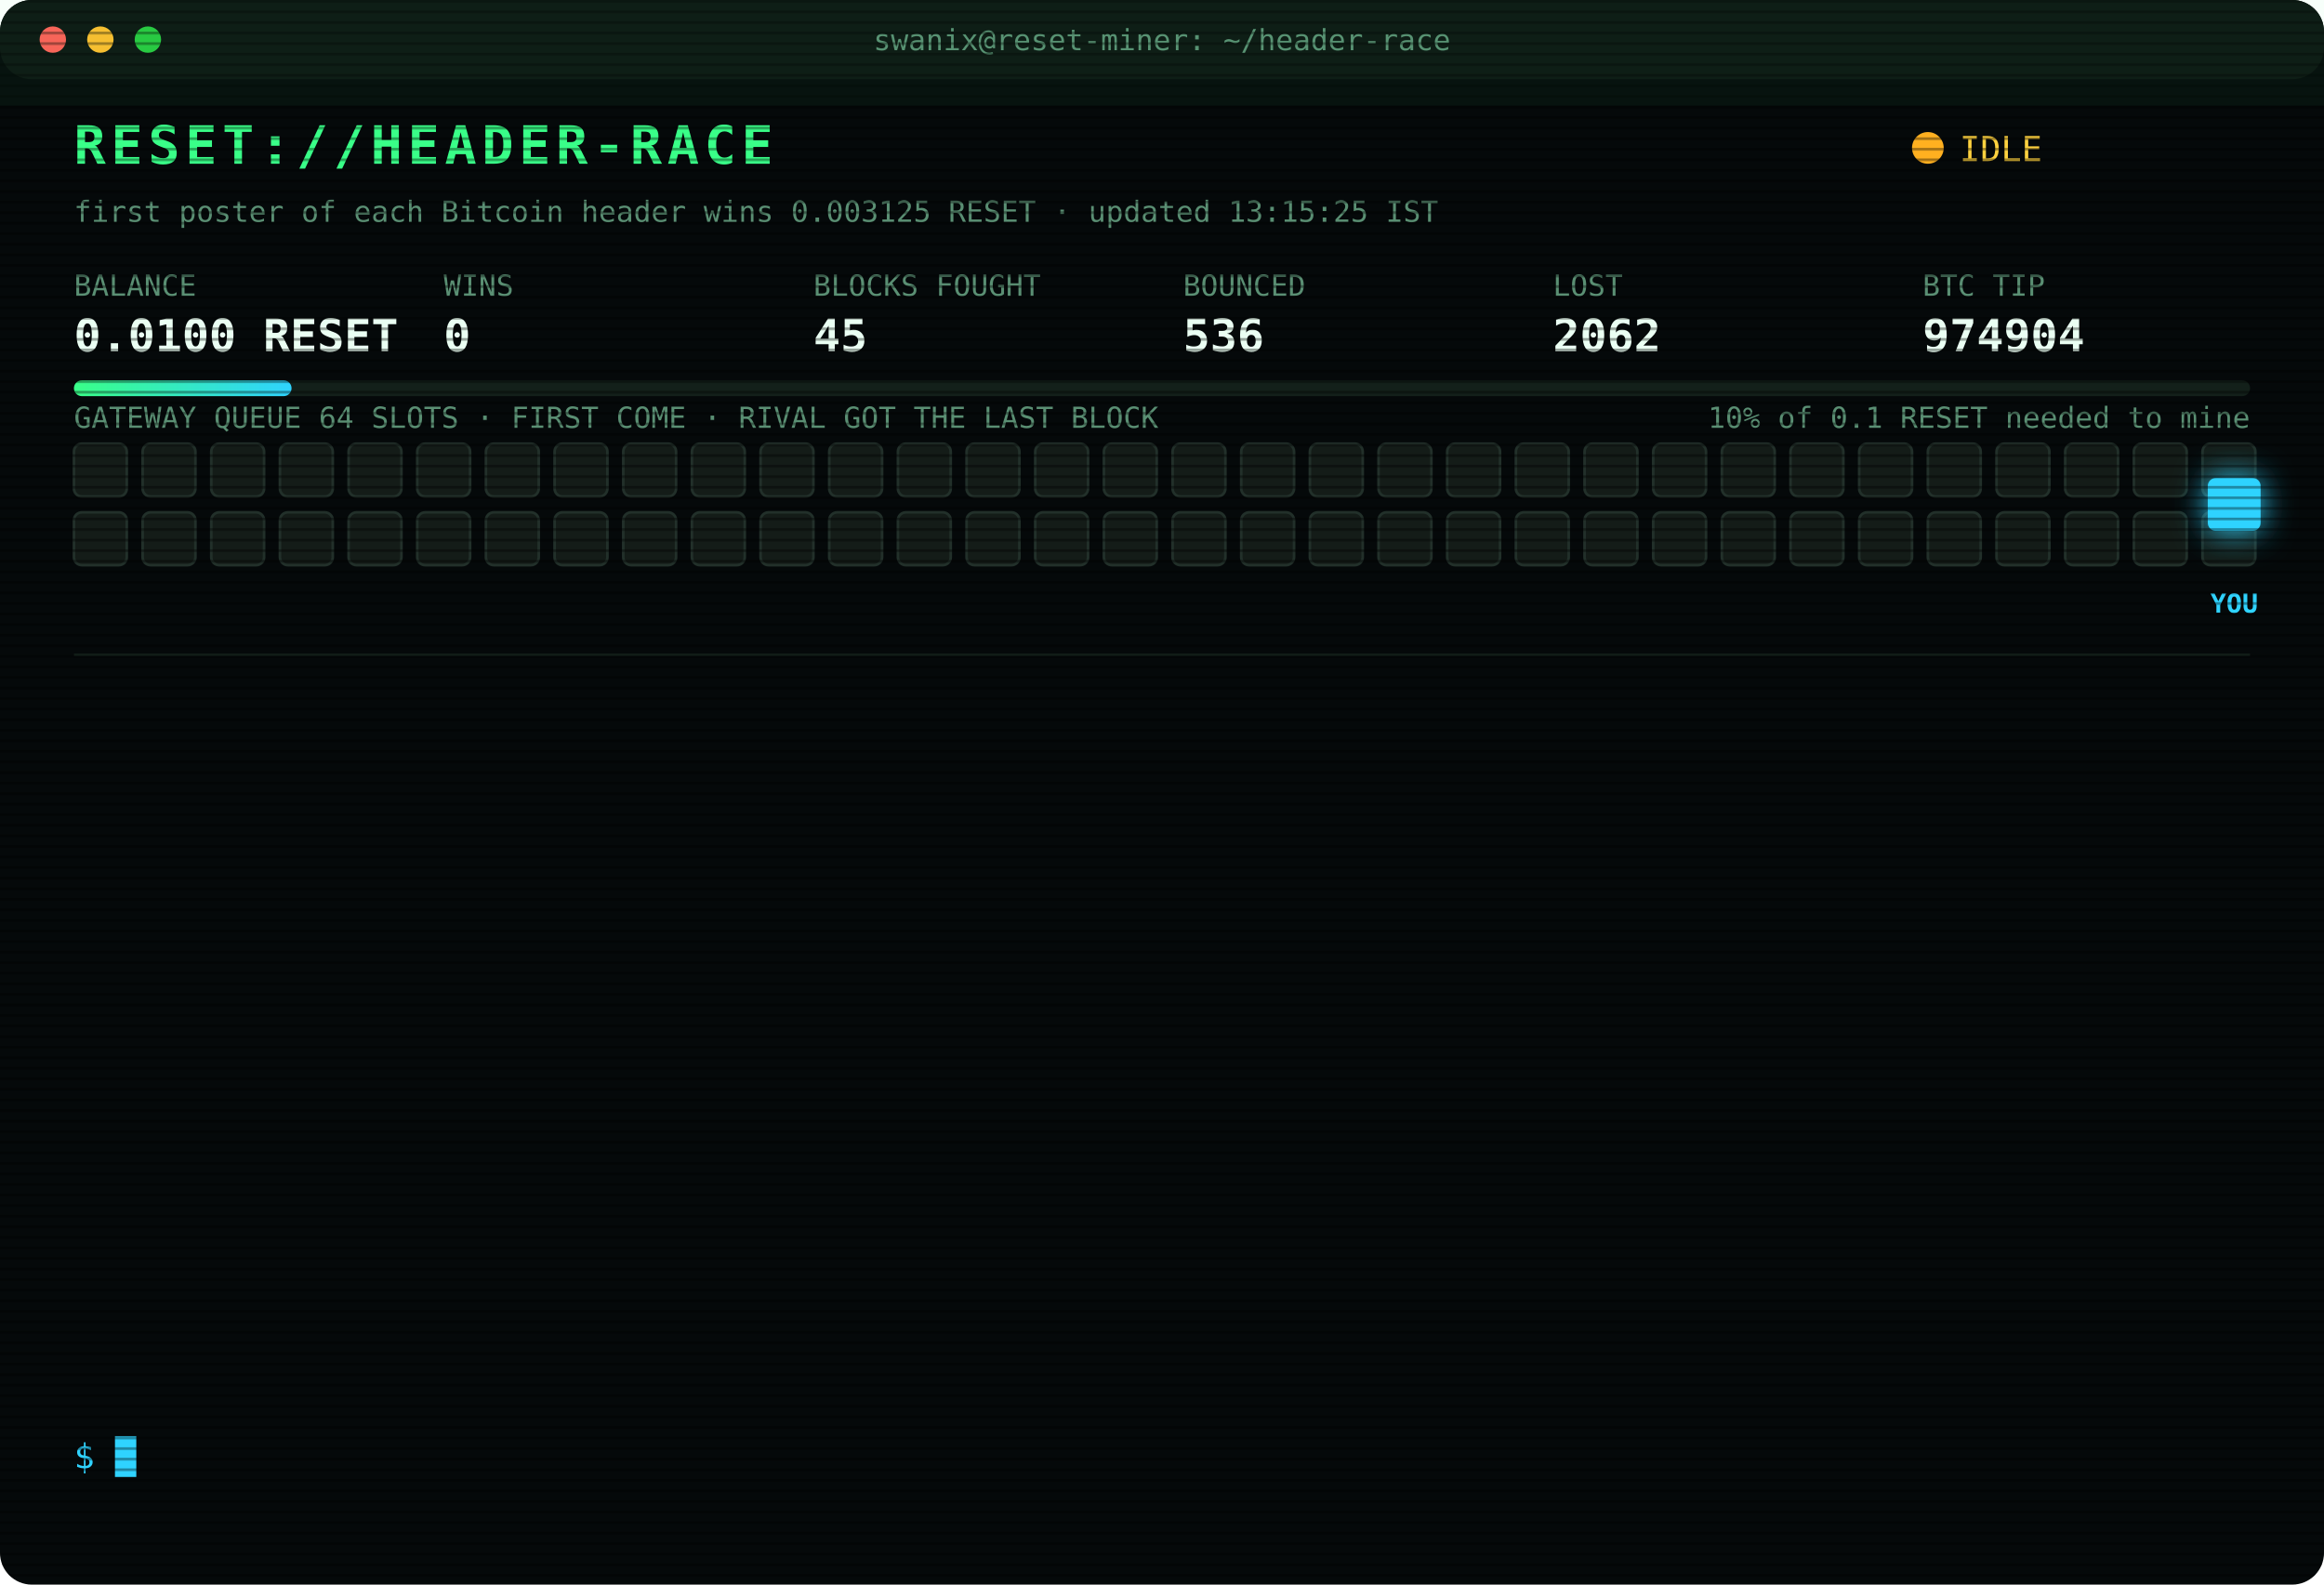
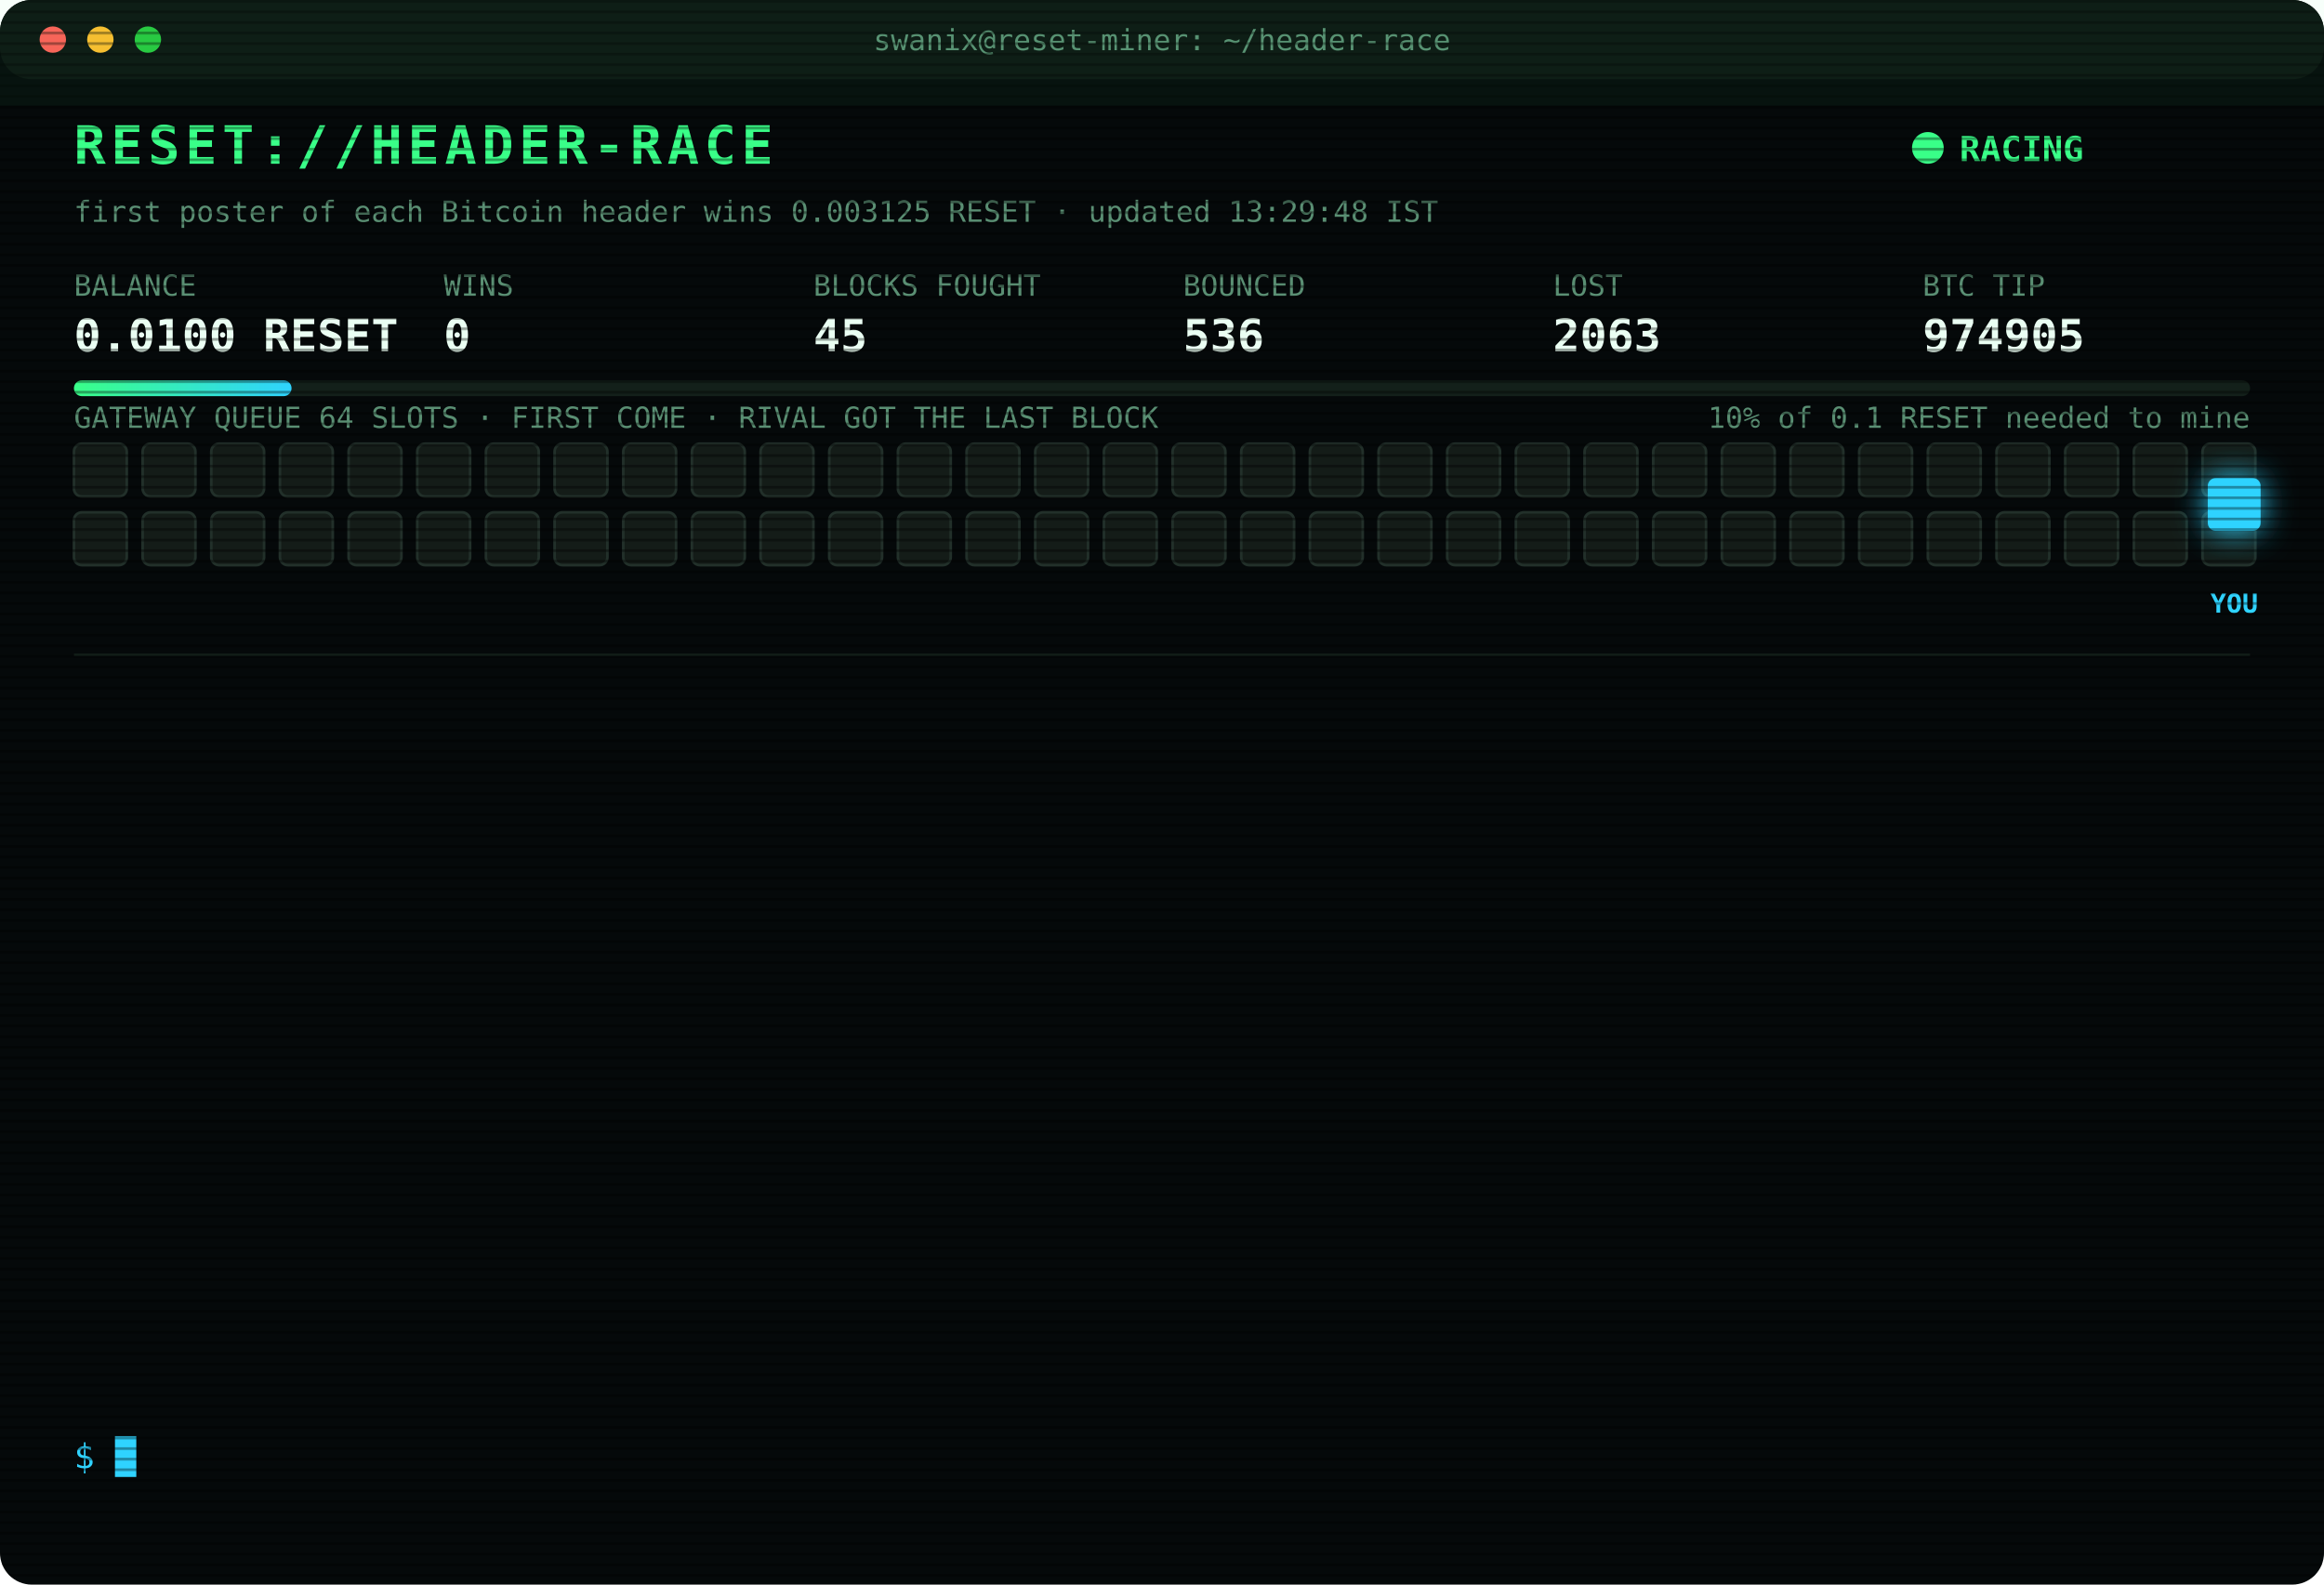
<svg xmlns="http://www.w3.org/2000/svg" width="880" height="600" viewBox="0 0 880 600" font-family="ui-monospace,SFMono-Regular,Menlo,Consolas,monospace">
  <style>
text{font-size:13px;fill:#7CFFB2}
.title{font-size:20px;font-weight:700;fill:#39FF88;letter-spacing:2px;animation:glitch 3s infinite steps(1)}
.sub{fill:#2fd3ff}.k{fill:#5a8f73;font-size:11px}.v{font-size:17px;font-weight:700;fill:#eafff3}
.ts{fill:#3f6b56}.boot{fill:#2fd3ff}.dim{fill:#5a8f73}.bad{fill:#ff4d6d}.warn{fill:#ffd23f}.mag{fill:#ff5cf0}.win{fill:#39FF88;font-weight:700}
.tag{font-size:10px;fill:#2fd3ff;font-weight:700}
.rival{fill:#26332c;stroke:#3c5a49;animation:jam 1.2s infinite alternate}
.idle{fill:#141c18;stroke:#22302a;animation:breathe 4s infinite}
.me{fill:#2fd3ff;filter:drop-shadow(0 0 6px #2fd3ff)}
.hover{animation:nudge 1.1s infinite ease-in-out}.bounce{animation:kick 1.4s infinite}
.ln{opacity:0;animation:in .4s forwards}
.cur{animation:blink 1s infinite steps(1)}
.scan{animation:scan 6s infinite linear}
.led{animation:blink 1.4s infinite}
@keyframes in{from{opacity:0;transform:translateX(-6px)}to{opacity:1;transform:none}}
@keyframes blink{50%{opacity:0}}
@keyframes jam{to{fill:#33463b}}
@keyframes breathe{50%{opacity:.4}}
@keyframes nudge{50%{transform:translateX(-10px)}}
@keyframes kick{0%,100%{transform:none}30%{transform:translateX(-14px)}55%{transform:translateX(10px) translateY(-6px)}}
@keyframes glitch{0%,92%{transform:none}93%{transform:translateX(2px);fill:#ff4d6d}95%{transform:translateX(-2px);fill:#2fd3ff}97%{transform:none}}
@keyframes scan{from{transform:translateY(-40px)}to{transform:translateY(600px)}}
</style>
  <defs>
    <pattern id="sl" width="4" height="4" patternUnits="userSpaceOnUse">
      <rect width="4" height="1" fill="#000" opacity=".35" />
    </pattern>
    <linearGradient id="bar">
      <stop offset="0" stop-color="#39FF88" />
      <stop offset="1" stop-color="#2fd3ff" />
    </linearGradient>
  </defs>
  <rect width="880" height="600" rx="12" fill="#05090a" />
  <rect width="880" height="30" rx="12" fill="#0d1512" />
  <circle cx="20" cy="15" r="5" fill="#ff5f57" />
  <circle cx="38" cy="15" r="5" fill="#febc2e" />
  <circle cx="56" cy="15" r="5" fill="#28c840" />
  <text x="440" y="19" text-anchor="middle" class="k">swanix@reset-miner: ~/header-race</text>
  <text x="28" y="62" class="title">RESET://HEADER-RACE</text>
-   <circle class="led" cx="730" cy="56" r="6" fill="#ffb020" />
-   <text x="742" y="61" class="warn">IDLE</text>
-   <text x="28" y="84" class="k">first poster of each Bitcoin header wins 0.003125 RESET · updated 13:15:25 IST</text>
+   <circle class="led" cx="730" cy="56" r="6" fill="#39FF88" />
+   <text x="742" y="61" class="win">RACING</text>
+   <text x="28" y="84" class="k">first poster of each Bitcoin header wins 0.003125 RESET · updated 13:29:48 IST</text>
  <text x="28" y="112" class="k">BALANCE</text>
  <text x="28" y="133" class="v">0.0100 RESET</text>
  <text x="168" y="112" class="k">WINS</text>
  <text x="168" y="133" class="v">0</text>
  <text x="308" y="112" class="k">BLOCKS FOUGHT</text>
  <text x="308" y="133" class="v">45</text>
  <text x="448" y="112" class="k">BOUNCED</text>
  <text x="448" y="133" class="v">536</text>
  <text x="588" y="112" class="k">LOST</text>
-   <text x="588" y="133" class="v">2062</text>
+   <text x="588" y="133" class="v">2063</text>
  <text x="728" y="112" class="k">BTC TIP</text>
-   <text x="728" y="133" class="v">974904</text>
+   <text x="728" y="133" class="v">974905</text>
  <rect x="28" y="144" width="824" height="6" rx="3" fill="#13201a" />
  <rect x="28" y="144" width="82.4" height="6" rx="3" fill="url(#bar)" />
  <text x="852" y="162" text-anchor="end" class="k">10% of 0.1 RESET needed to mine</text>
  <text x="28" y="162" class="k">GATEWAY QUEUE 64 SLOTS · FIRST COME · RIVAL GOT THE LAST BLOCK</text>
  <rect class="idle" x="28" y="168" width="20" height="20" rx="3" style="animation-delay:0.00s" />
  <rect class="idle" x="54" y="168" width="20" height="20" rx="3" style="animation-delay:0.05s" />
  <rect class="idle" x="80" y="168" width="20" height="20" rx="3" style="animation-delay:0.10s" />
  <rect class="idle" x="106" y="168" width="20" height="20" rx="3" style="animation-delay:0.15s" />
  <rect class="idle" x="132" y="168" width="20" height="20" rx="3" style="animation-delay:0.20s" />
  <rect class="idle" x="158" y="168" width="20" height="20" rx="3" style="animation-delay:0.25s" />
  <rect class="idle" x="184" y="168" width="20" height="20" rx="3" style="animation-delay:0.30s" />
  <rect class="idle" x="210" y="168" width="20" height="20" rx="3" style="animation-delay:0.35s" />
  <rect class="idle" x="236" y="168" width="20" height="20" rx="3" style="animation-delay:0.40s" />
  <rect class="idle" x="262" y="168" width="20" height="20" rx="3" style="animation-delay:0.45s" />
  <rect class="idle" x="288" y="168" width="20" height="20" rx="3" style="animation-delay:0.50s" />
  <rect class="idle" x="314" y="168" width="20" height="20" rx="3" style="animation-delay:0.55s" />
  <rect class="idle" x="340" y="168" width="20" height="20" rx="3" style="animation-delay:0.60s" />
  <rect class="idle" x="366" y="168" width="20" height="20" rx="3" style="animation-delay:0.65s" />
  <rect class="idle" x="392" y="168" width="20" height="20" rx="3" style="animation-delay:0.70s" />
  <rect class="idle" x="418" y="168" width="20" height="20" rx="3" style="animation-delay:0.75s" />
  <rect class="idle" x="444" y="168" width="20" height="20" rx="3" style="animation-delay:0.80s" />
  <rect class="idle" x="470" y="168" width="20" height="20" rx="3" style="animation-delay:0.85s" />
  <rect class="idle" x="496" y="168" width="20" height="20" rx="3" style="animation-delay:0.90s" />
  <rect class="idle" x="522" y="168" width="20" height="20" rx="3" style="animation-delay:0.95s" />
  <rect class="idle" x="548" y="168" width="20" height="20" rx="3" style="animation-delay:1.00s" />
  <rect class="idle" x="574" y="168" width="20" height="20" rx="3" style="animation-delay:1.05s" />
  <rect class="idle" x="600" y="168" width="20" height="20" rx="3" style="animation-delay:1.10s" />
  <rect class="idle" x="626" y="168" width="20" height="20" rx="3" style="animation-delay:1.15s" />
  <rect class="idle" x="652" y="168" width="20" height="20" rx="3" style="animation-delay:1.20s" />
  <rect class="idle" x="678" y="168" width="20" height="20" rx="3" style="animation-delay:1.25s" />
  <rect class="idle" x="704" y="168" width="20" height="20" rx="3" style="animation-delay:1.30s" />
  <rect class="idle" x="730" y="168" width="20" height="20" rx="3" style="animation-delay:1.35s" />
  <rect class="idle" x="756" y="168" width="20" height="20" rx="3" style="animation-delay:1.40s" />
  <rect class="idle" x="782" y="168" width="20" height="20" rx="3" style="animation-delay:1.45s" />
  <rect class="idle" x="808" y="168" width="20" height="20" rx="3" style="animation-delay:1.50s" />
  <rect class="idle" x="834" y="168" width="20" height="20" rx="3" style="animation-delay:1.55s" />
  <rect class="idle" x="28" y="194" width="20" height="20" rx="3" style="animation-delay:1.60s" />
  <rect class="idle" x="54" y="194" width="20" height="20" rx="3" style="animation-delay:1.65s" />
  <rect class="idle" x="80" y="194" width="20" height="20" rx="3" style="animation-delay:1.70s" />
  <rect class="idle" x="106" y="194" width="20" height="20" rx="3" style="animation-delay:1.75s" />
  <rect class="idle" x="132" y="194" width="20" height="20" rx="3" style="animation-delay:1.80s" />
  <rect class="idle" x="158" y="194" width="20" height="20" rx="3" style="animation-delay:1.85s" />
  <rect class="idle" x="184" y="194" width="20" height="20" rx="3" style="animation-delay:1.90s" />
  <rect class="idle" x="210" y="194" width="20" height="20" rx="3" style="animation-delay:1.95s" />
  <rect class="idle" x="236" y="194" width="20" height="20" rx="3" style="animation-delay:2.00s" />
  <rect class="idle" x="262" y="194" width="20" height="20" rx="3" style="animation-delay:2.05s" />
  <rect class="idle" x="288" y="194" width="20" height="20" rx="3" style="animation-delay:2.10s" />
  <rect class="idle" x="314" y="194" width="20" height="20" rx="3" style="animation-delay:2.15s" />
  <rect class="idle" x="340" y="194" width="20" height="20" rx="3" style="animation-delay:2.20s" />
  <rect class="idle" x="366" y="194" width="20" height="20" rx="3" style="animation-delay:2.25s" />
  <rect class="idle" x="392" y="194" width="20" height="20" rx="3" style="animation-delay:2.30s" />
  <rect class="idle" x="418" y="194" width="20" height="20" rx="3" style="animation-delay:2.35s" />
  <rect class="idle" x="444" y="194" width="20" height="20" rx="3" style="animation-delay:2.40s" />
  <rect class="idle" x="470" y="194" width="20" height="20" rx="3" style="animation-delay:2.45s" />
  <rect class="idle" x="496" y="194" width="20" height="20" rx="3" style="animation-delay:2.50s" />
  <rect class="idle" x="522" y="194" width="20" height="20" rx="3" style="animation-delay:2.55s" />
  <rect class="idle" x="548" y="194" width="20" height="20" rx="3" style="animation-delay:2.60s" />
  <rect class="idle" x="574" y="194" width="20" height="20" rx="3" style="animation-delay:2.65s" />
  <rect class="idle" x="600" y="194" width="20" height="20" rx="3" style="animation-delay:2.70s" />
  <rect class="idle" x="626" y="194" width="20" height="20" rx="3" style="animation-delay:2.75s" />
  <rect class="idle" x="652" y="194" width="20" height="20" rx="3" style="animation-delay:2.80s" />
  <rect class="idle" x="678" y="194" width="20" height="20" rx="3" style="animation-delay:2.85s" />
  <rect class="idle" x="704" y="194" width="20" height="20" rx="3" style="animation-delay:2.90s" />
  <rect class="idle" x="730" y="194" width="20" height="20" rx="3" style="animation-delay:2.95s" />
  <rect class="idle" x="756" y="194" width="20" height="20" rx="3" style="animation-delay:3.00s" />
  <rect class="idle" x="782" y="194" width="20" height="20" rx="3" style="animation-delay:3.05s" />
  <rect class="idle" x="808" y="194" width="20" height="20" rx="3" style="animation-delay:3.10s" />
  <rect class="idle" x="834" y="194" width="20" height="20" rx="3" style="animation-delay:3.15s" />
  <g class="hover">
    <rect class="me" x="836" y="181" width="20" height="20" rx="3" />
    <text class="tag" x="846" y="232" text-anchor="middle">YOU</text>
  </g>
  <line x1="28" x2="852" y1="248" y2="248" stroke="#13201a" />
  <g class="ln" style="animation-delay:0.40s">
-     <text x="28" y="270" class="ts">10:21:59</text>
-     <text x="104" y="270" class="bad">[LOST] #974893 taken by a rival miner</text>
+     <text x="28" y="270" class="ts">10:30:35</text>
+     <text x="104" y="270" class="bad">[LOST] #974894 taken by a rival miner</text>
  </g>
  <g class="ln" style="animation-delay:0.65s">
-     <text x="28" y="292" class="ts">10:30:35</text>
-     <text x="104" y="292" class="bad">[LOST] #974894 taken by a rival miner</text>
+     <text x="28" y="292" class="ts">11:09:06</text>
+     <text x="104" y="292" class="bad">[LOST] #974895 taken by a rival miner</text>
  </g>
  <g class="ln" style="animation-delay:0.90s">
-     <text x="28" y="314" class="ts">11:09:06</text>
-     <text x="104" y="314" class="bad">[LOST] #974895 taken by a rival miner</text>
+     <text x="28" y="314" class="ts">11:10:17</text>
+     <text x="104" y="314" class="bad">[LOST] #974896 taken by a rival miner</text>
  </g>
  <g class="ln" style="animation-delay:1.15s">
-     <text x="28" y="336" class="ts">11:10:17</text>
-     <text x="104" y="336" class="bad">[LOST] #974896 taken by a rival miner</text>
+     <text x="28" y="336" class="ts">11:11:48</text>
+     <text x="104" y="336" class="bad">[LOST] #974897 taken by a rival miner</text>
  </g>
  <g class="ln" style="animation-delay:1.40s">
-     <text x="28" y="358" class="ts">11:11:48</text>
-     <text x="104" y="358" class="bad">[LOST] #974897 taken by a rival miner</text>
+     <text x="28" y="358" class="ts">11:26:54</text>
+     <text x="104" y="358" class="bad">[LOST] #974898 taken by a rival miner</text>
  </g>
  <g class="ln" style="animation-delay:1.65s">
-     <text x="28" y="380" class="ts">11:26:54</text>
-     <text x="104" y="380" class="bad">[LOST] #974898 taken by a rival miner</text>
+     <text x="28" y="380" class="ts">11:30:29</text>
+     <text x="104" y="380" class="bad">[LOST] #974899 taken by a rival miner</text>
  </g>
  <g class="ln" style="animation-delay:1.90s">
-     <text x="28" y="402" class="ts">11:30:29</text>
-     <text x="104" y="402" class="bad">[LOST] #974899 taken by a rival miner</text>
+     <text x="28" y="402" class="ts">11:38:47</text>
+     <text x="104" y="402" class="bad">[LOST] #974900 taken by a rival miner</text>
  </g>
  <g class="ln" style="animation-delay:2.15s">
-     <text x="28" y="424" class="ts">11:38:47</text>
-     <text x="104" y="424" class="bad">[LOST] #974900 taken by a rival miner</text>
+     <text x="28" y="424" class="ts">11:53:30</text>
+     <text x="104" y="424" class="bad">[LOST] #974901 taken by a rival miner</text>
  </g>
  <g class="ln" style="animation-delay:2.40s">
-     <text x="28" y="446" class="ts">11:53:30</text>
-     <text x="104" y="446" class="bad">[LOST] #974901 taken by a rival miner</text>
+     <text x="28" y="446" class="ts">12:02:06</text>
+     <text x="104" y="446" class="bad">[LOST] #974902 taken by a rival miner</text>
  </g>
  <g class="ln" style="animation-delay:2.65s">
-     <text x="28" y="468" class="ts">12:02:06</text>
-     <text x="104" y="468" class="bad">[LOST] #974902 taken by a rival miner</text>
+     <text x="28" y="468" class="ts">12:03:40</text>
+     <text x="104" y="468" class="bad">[LOST] #974903 taken by a rival miner</text>
  </g>
  <g class="ln" style="animation-delay:2.90s">
-     <text x="28" y="490" class="ts">12:03:40</text>
-     <text x="104" y="490" class="bad">[LOST] #974903 taken by a rival miner</text>
+     <text x="28" y="490" class="ts">12:25:36</text>
+     <text x="104" y="490" class="dim">[STINT END] calls 770 · wins 0</text>
  </g>
  <g class="ln" style="animation-delay:3.15s">
-     <text x="28" y="512" class="ts">12:25:36</text>
-     <text x="104" y="512" class="dim">[STINT END] calls 770 · wins 0</text>
+     <text x="28" y="512" class="ts">12:30:24</text>
+     <text x="104" y="512" class="boot">[BOOT] racer v3 online · 3 feeds · stint 340m</text>
  </g>
  <g class="ln" style="animation-delay:3.40s">
-     <text x="28" y="534" class="ts">12:30:24</text>
-     <text x="104" y="534" class="boot">[BOOT] racer v3 online · 3 feeds · stint 340m</text>
+     <text x="28" y="534" class="ts">13:29:48</text>
+     <text x="104" y="534" class="bad">[LOST] #974905 taken by a rival miner</text>
  </g>
  <text x="28" y="556" class="sub">$ <tspan class="cur">█</tspan>
  </text>
  <rect width="880" height="600" rx="12" fill="url(#sl)" pointer-events="none" />
  <rect class="scan" width="880" height="40" fill="#39FF88" opacity=".04" />
</svg>
